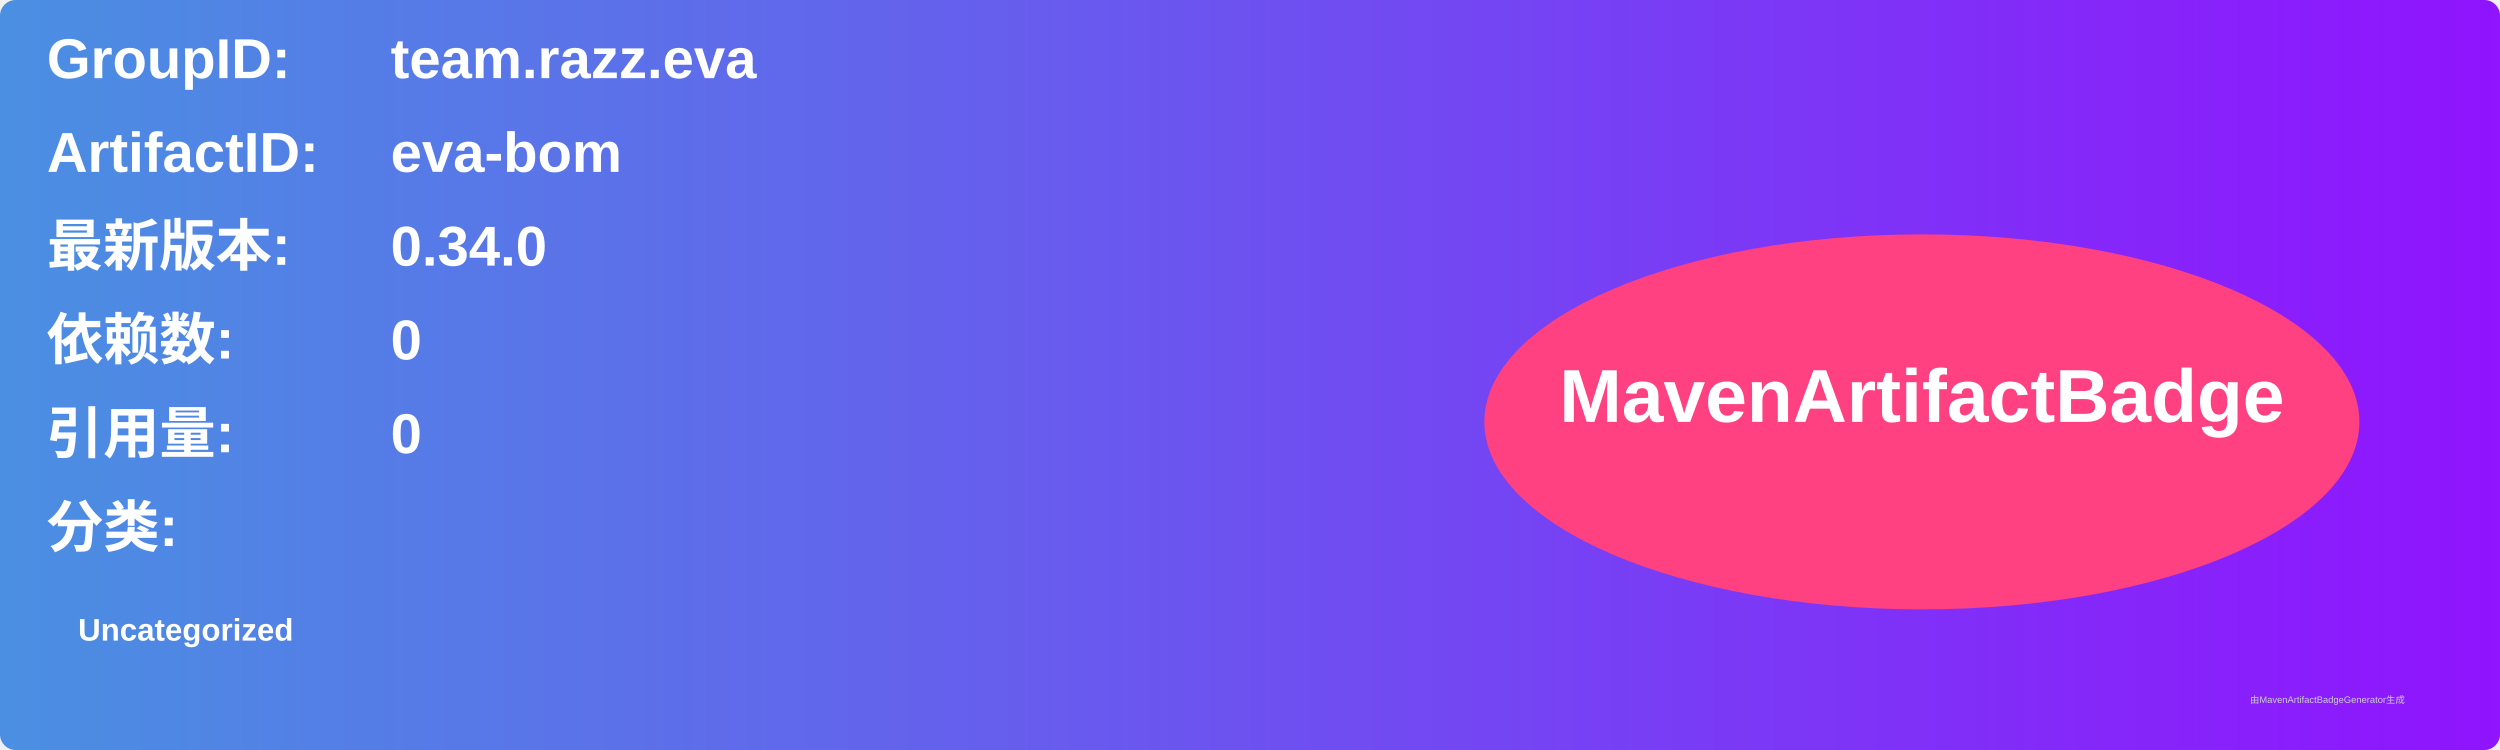
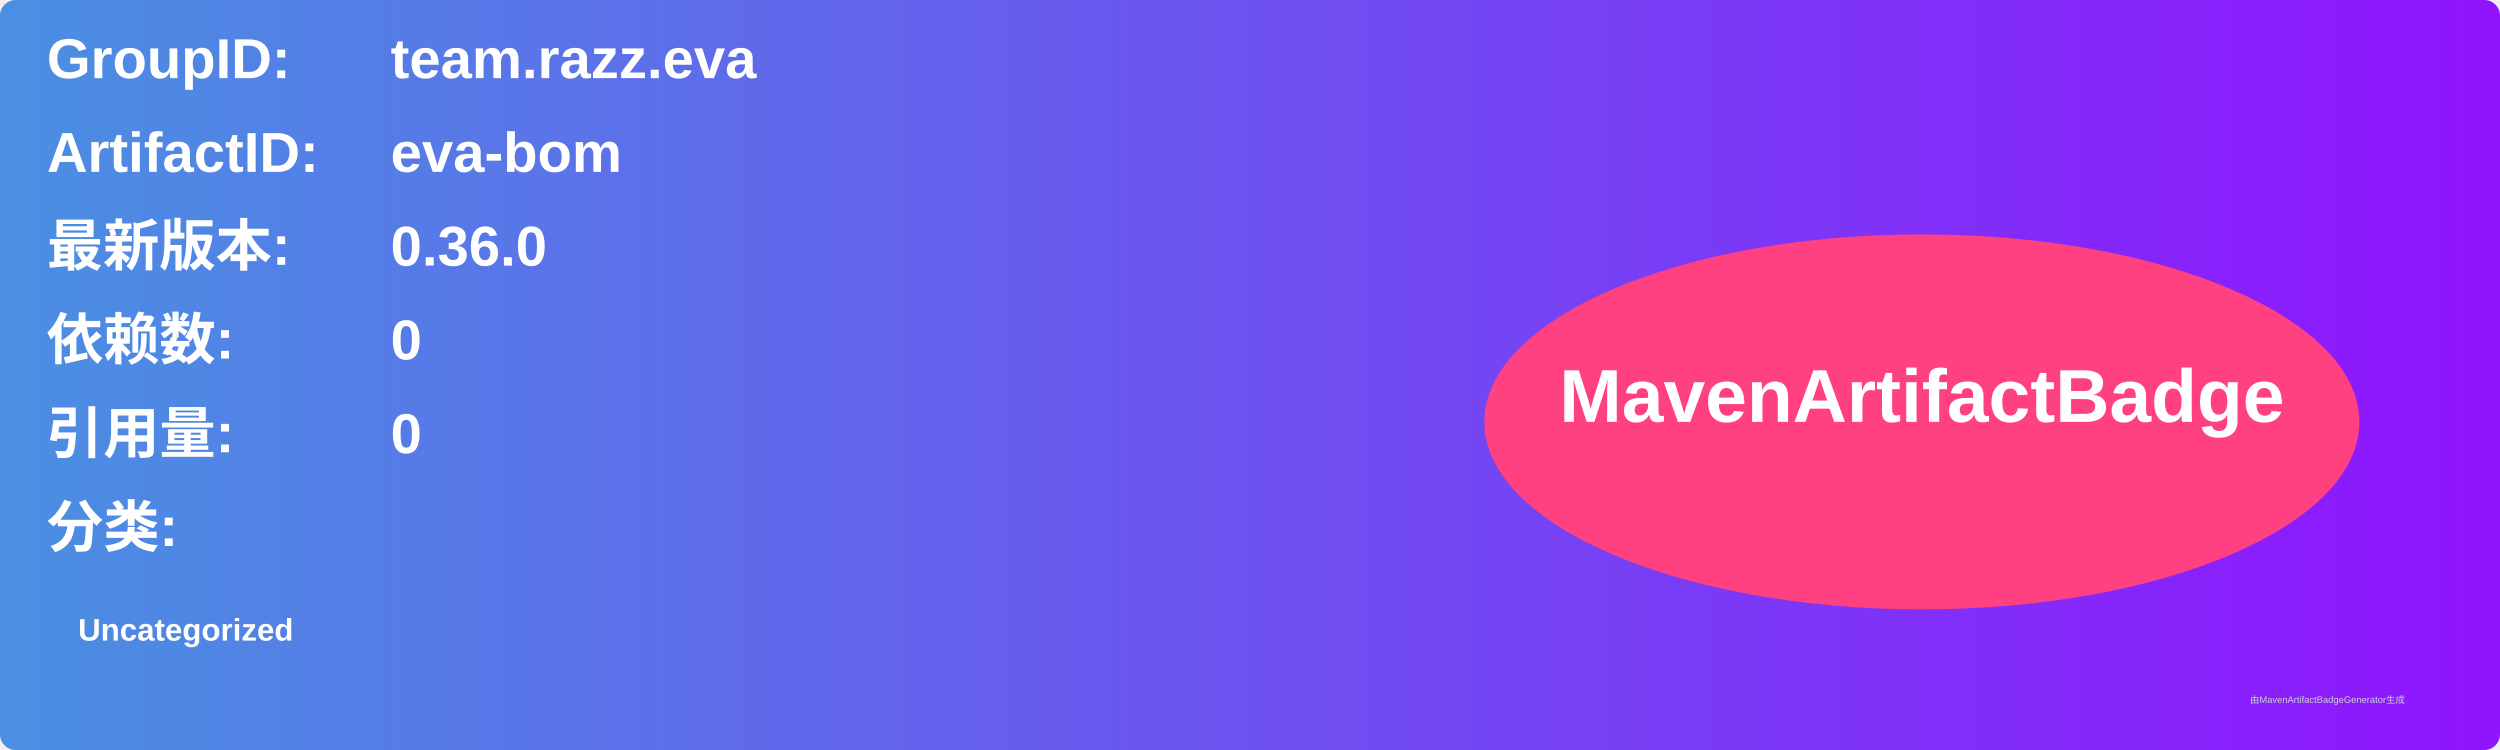
<svg xmlns="http://www.w3.org/2000/svg" width="800" height="240" viewBox="0 0 800 240">
  <linearGradient id="grad" x1="0%" y1="0%" x2="100%" y2="0%">
    <stop offset="0%" stop-color="#4a90e2" />
    <stop offset="100%" stop-color="#9013fe" />
  </linearGradient>
  <rect width="100%" height="100%" rx="5" ry="5" fill="url(#grad)" />
  <g transform="translate(15, 15)">
    <text x="0" y="10" font-family="Arial" font-size="18" fill="white" font-weight="bold" width="260">GroupID:</text>
    <text x="110" y="10" font-family="Arial" font-size="18" fill="white" font-weight="bold" width="460">team.razz.eva</text>
    <text x="0" y="40" font-family="Arial" font-size="18" fill="white" font-weight="bold" width="260">ArtifactID:</text>
    <text x="110" y="40" font-family="Arial" font-size="18" fill="white" font-weight="bold" width="460">eva-bom</text>
    <text x="0" y="70" font-family="Arial" font-size="18" fill="white" font-weight="bold">最新版本:</text>
    <text x="110" y="70" font-family="Arial" font-size="18" fill="white" font-weight="bold">
-       <tspan font-weight="bold">0.34.0</tspan>
+       <tspan font-weight="bold">0.36.0</tspan>
    </text>
    <text x="0" y="100" font-family="Arial" font-size="18" fill="white" font-weight="bold">依赖数: </text>
    <text x="110" y="100" font-family="Arial" font-size="18" fill="white">
      <tspan font-weight="bold">0</tspan>
    </text>
    <text x="0" y="130" font-family="Arial" font-size="18" fill="white" font-weight="bold">引用量: </text>
    <text x="110" y="130" font-family="Arial" font-size="18" fill="white">
      <tspan font-weight="bold">0</tspan>
    </text>
    <text x="0" y="160" font-family="Arial" font-size="18" fill="white" font-weight="bold">分类:</text>
    <text x="10" y="190" font-family="Arial" font-size="10" fill="white">
      <tspan font-weight="bold">Uncategorized</tspan>
    </text>
    <ellipse cx="600" cy="120" rx="140" ry="60" fill="#ff4081" />
    <text x="600" y="120" text-anchor="middle" font-family="Arial" font-size="24" fill="white" font-weight="bold">MavenArtifactBadge</text>
  </g>
  <text x="720" y="225" font-family="Arial" font-size="3" fill="#d0d0d0">由MavenArtifactBadgeGenerator生成</text>
</svg>
